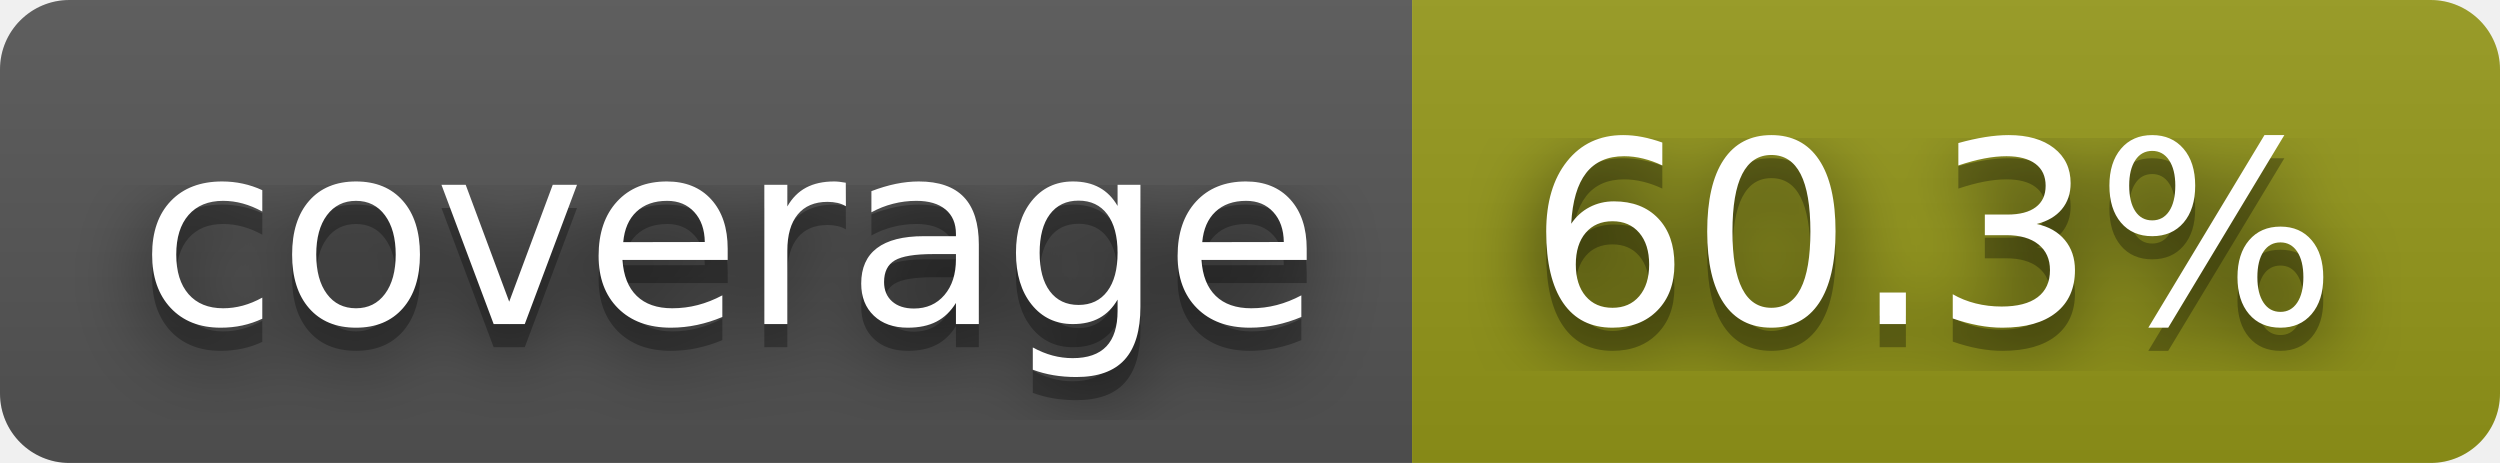
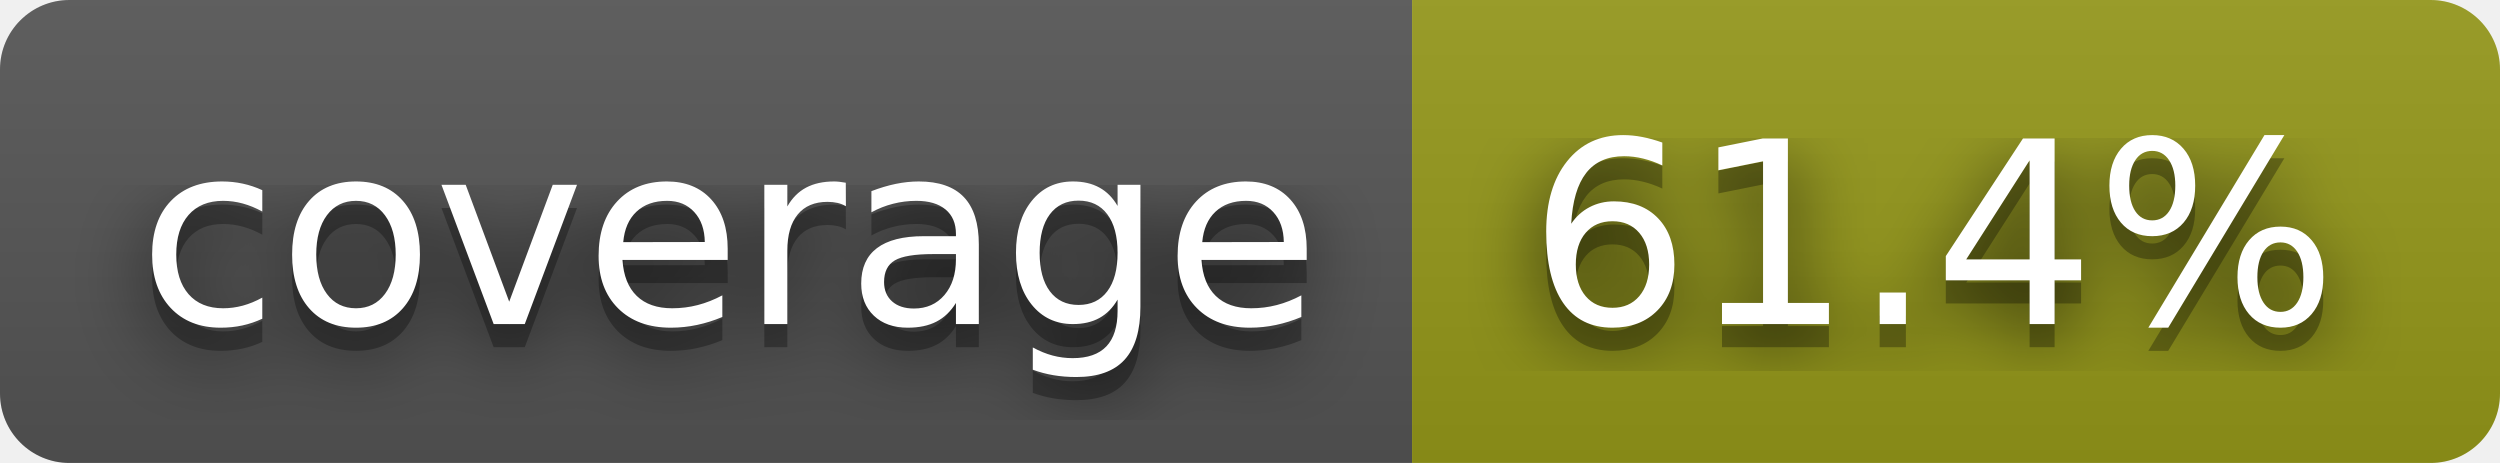
- <svg xmlns="http://www.w3.org/2000/svg" width="108" height="20" role="img" aria-label="coverage: 60.3%">
+ <svg xmlns="http://www.w3.org/2000/svg" width="108" height="20" role="img" aria-label="coverage: 61.4%">
  <filter id="blur">
    <feGaussianBlur stdDeviation="16" />
  </filter>
  <linearGradient id="s" x2="0" y2="100%">
    <stop offset="0" stop-color="#bbb" stop-opacity=".1" />
    <stop offset="1" stop-opacity=".1" />
  </linearGradient>
  <clipPath id="r">
    <rect width="108" height="20" rx="3" />
  </clipPath>
  <g clip-path="url(#r)">
    <rect width="61" height="20" fill="#555" />
    <rect x="61" width="47" height="20" fill="#95991a" />
    <rect width="108" height="20" fill="url(#s)" />
  </g>
  <g fill="#fff" text-anchor="middle" font-family="Verdana,Geneva,DejaVu Sans,sans-serif" text-rendering="geometricPrecision" font-size="110">
    <g transform="scale(.1)">
      <g aria-hidden="true" fill="#010101">
        <text x="315" y="150" fill-opacity=".8" filter="url(#blur)" textLength="510">coverage</text>
        <text x="315" y="150" fill-opacity=".3" textLength="510">coverage</text>
      </g>
      <text x="315" y="140" textLength="510">coverage</text>
    </g>
    <g transform="scale(.1)">
      <g aria-hidden="true" fill="#010101">
-         <text x="835" y="150" fill-opacity=".8" filter="url(#blur)" textLength="370">60.3%</text>
-         <text x="835" y="150" fill-opacity=".3" textLength="370">60.3%</text>
+         <text x="835" y="150" fill-opacity=".8" filter="url(#blur)" textLength="370">61.4%</text>
+         <text x="835" y="150" fill-opacity=".3" textLength="370">61.4%</text>
      </g>
-       <text x="835" y="140" textLength="370">60.3%</text>
+       <text x="835" y="140" textLength="370">61.4%</text>
    </g>
  </g>
</svg>
